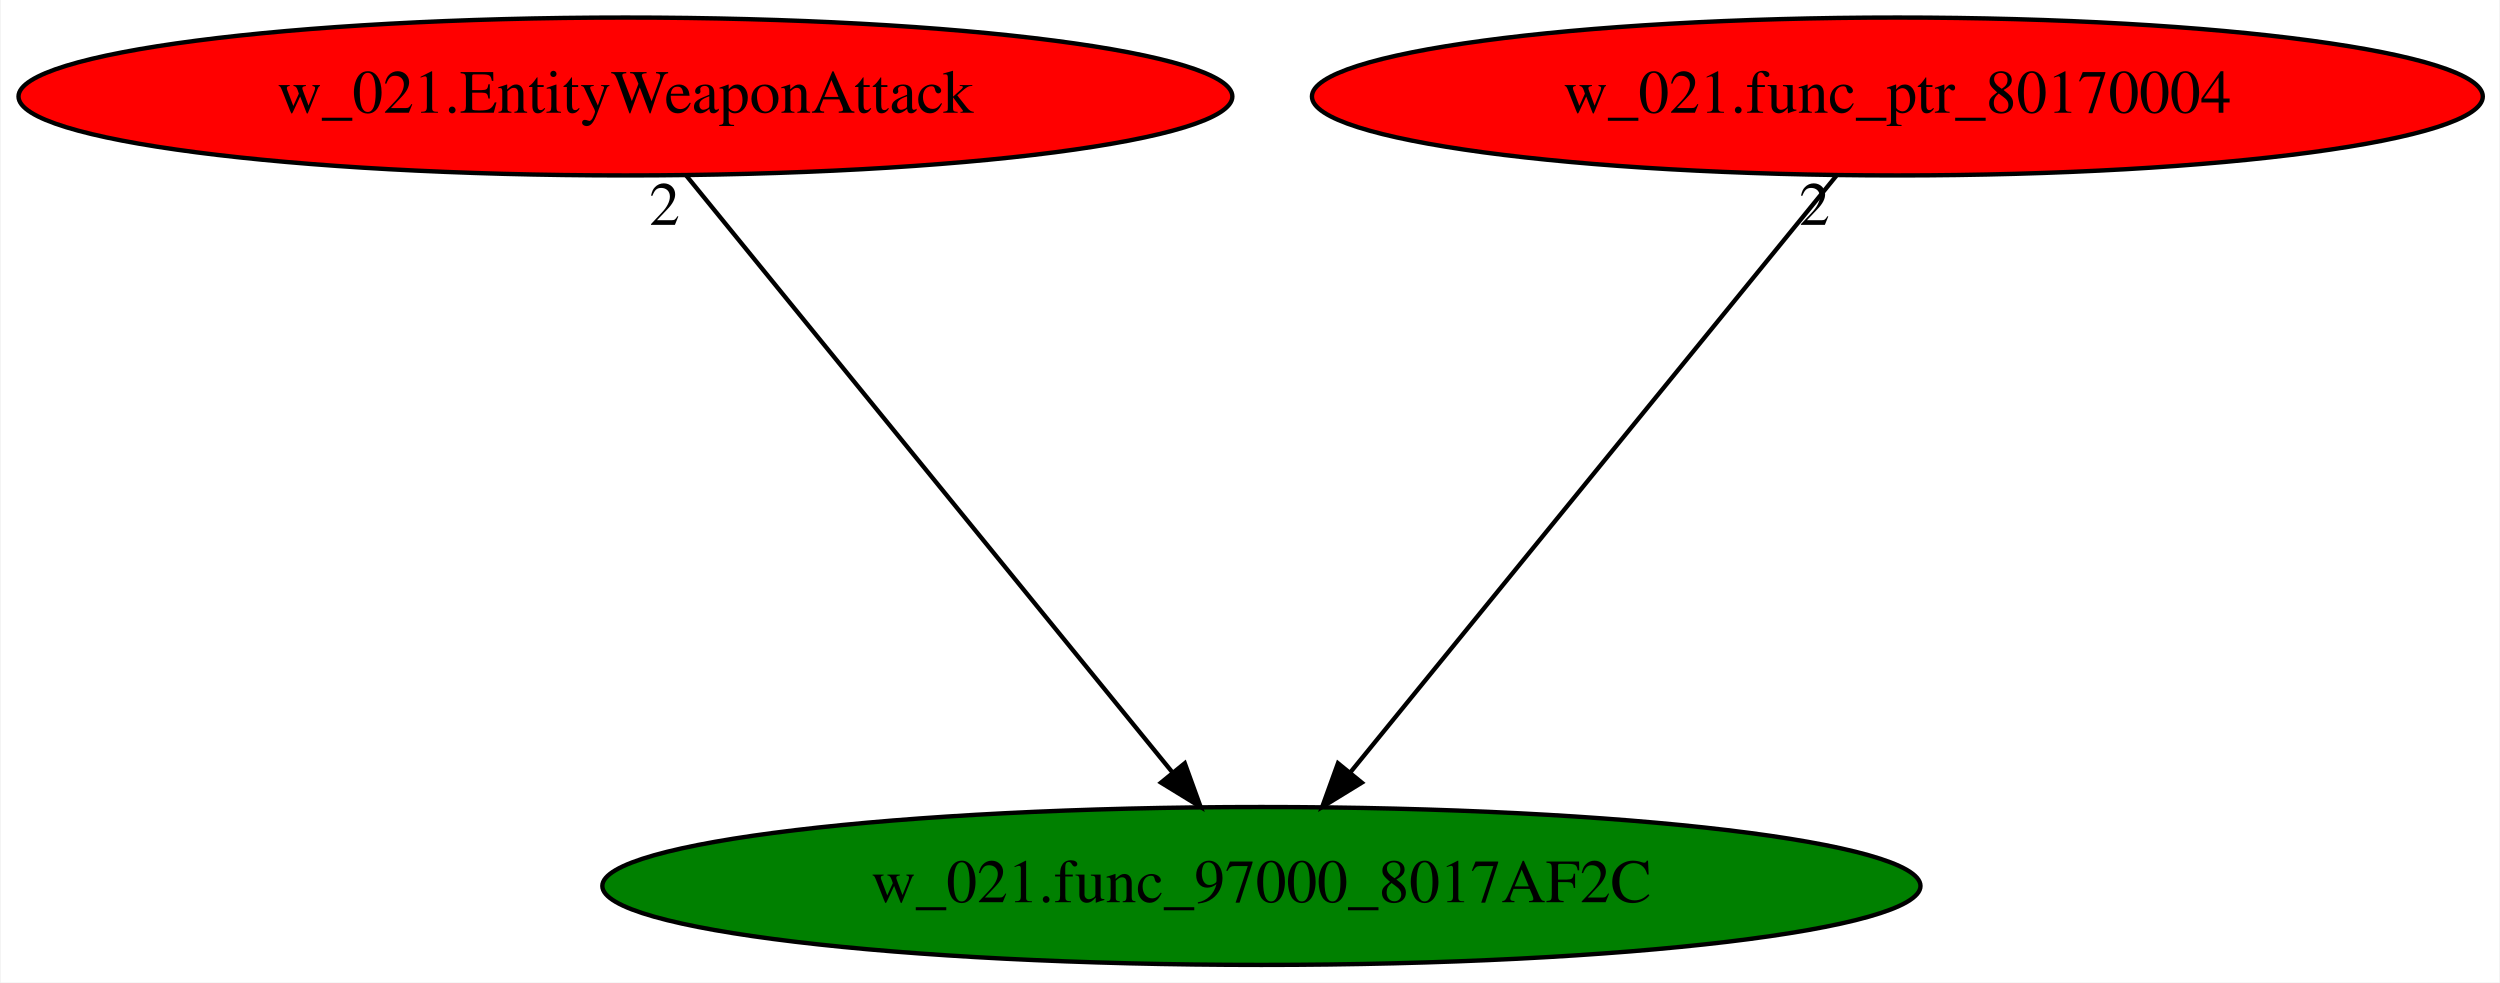
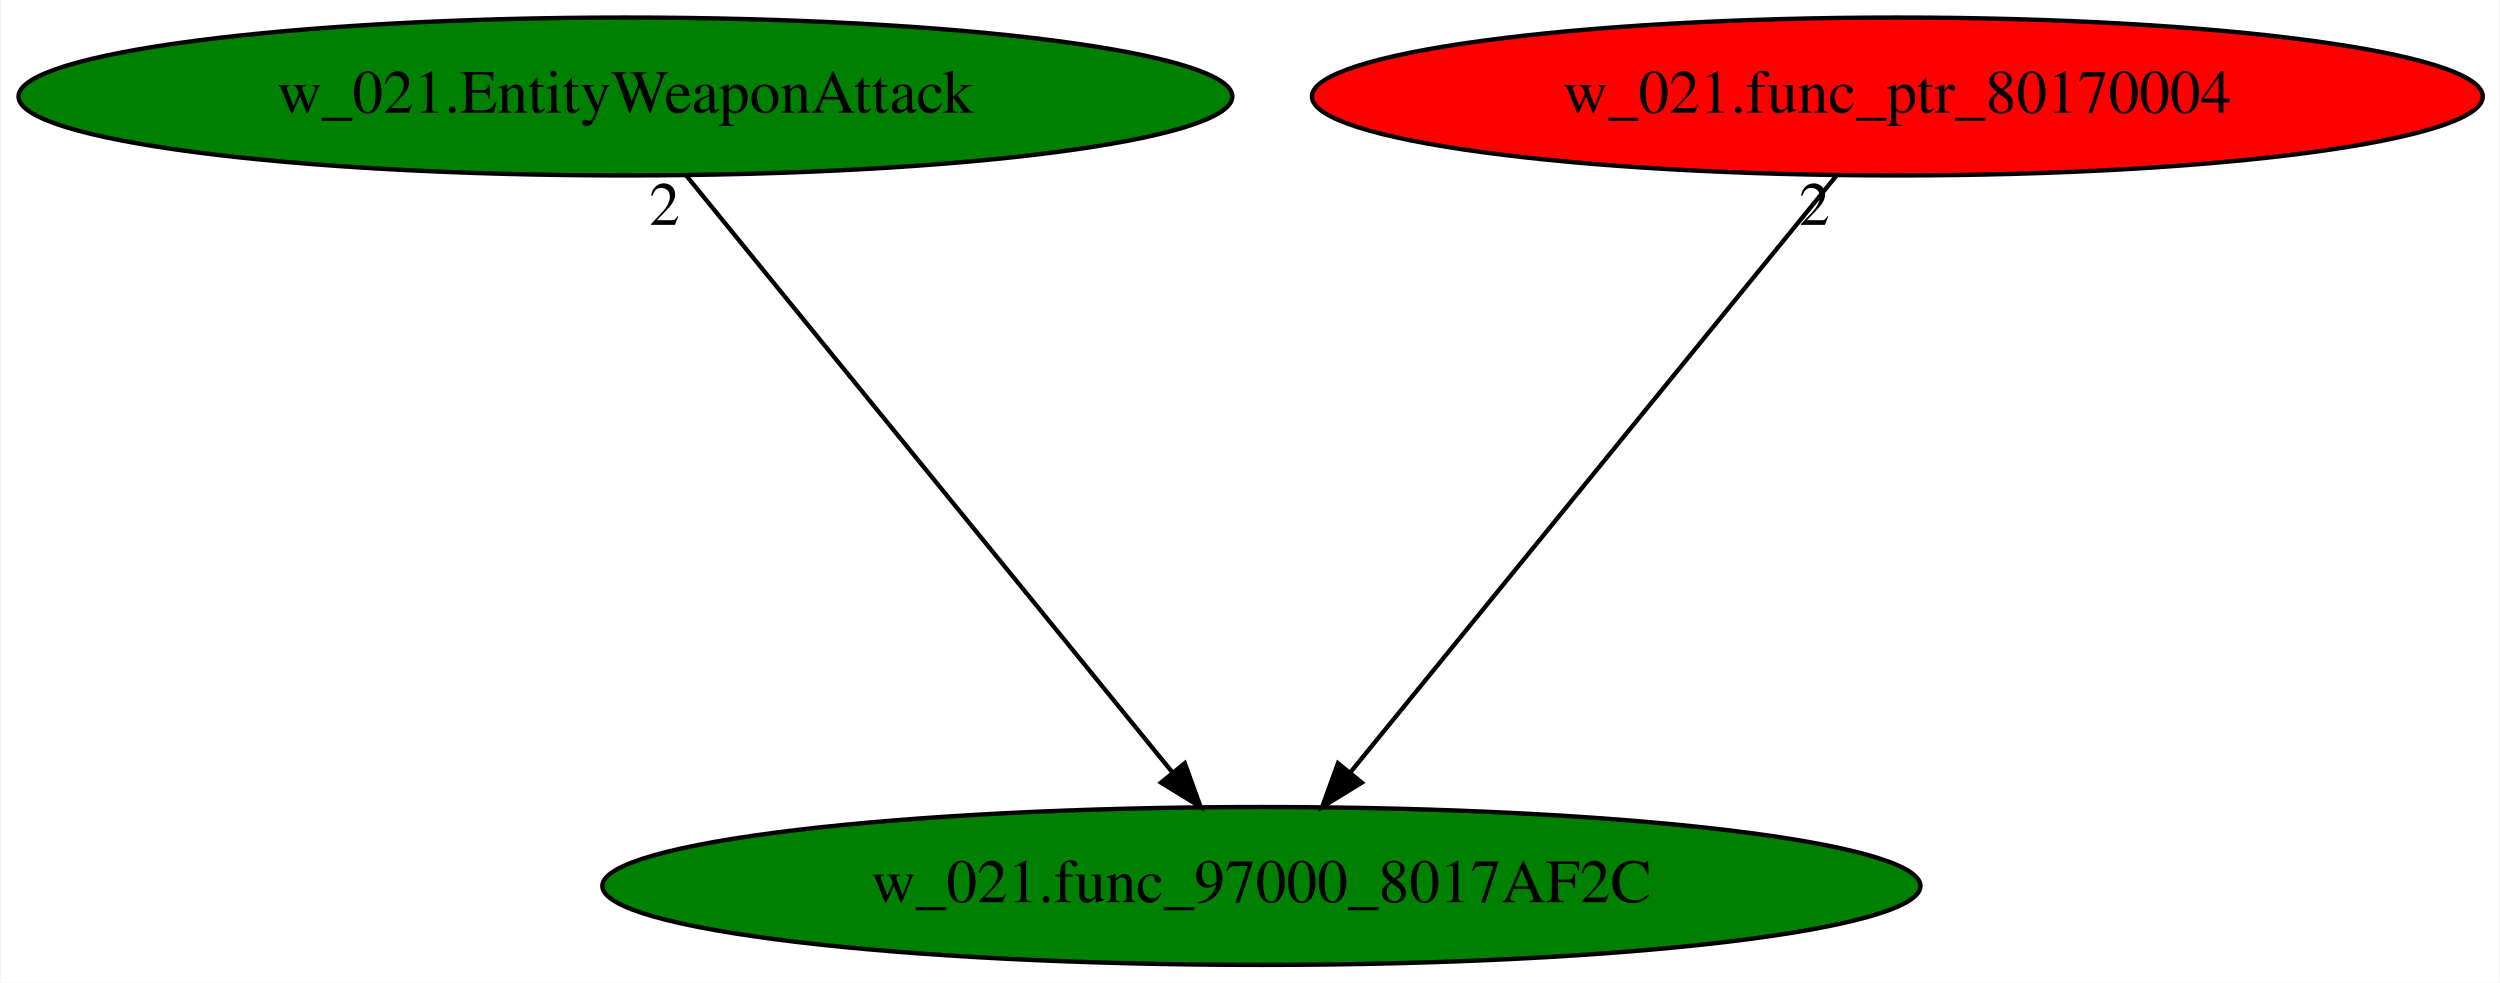
<svg xmlns="http://www.w3.org/2000/svg" xmlns:xlink="http://www.w3.org/1999/xlink" width="570pt" height="224pt" viewBox="0.00 0.00 569.68 224.00">
  <g id="graph0" class="graph" transform="scale(1 1) rotate(0) translate(4 220)">
    <polygon fill="white" stroke="transparent" points="-4,4 -4,-220 565.68,-220 565.68,4 -4,4" />
    <g id="node1" class="node">
      <ellipse fill="green" stroke="black" cx="283.44" cy="-18" rx="150.27" ry="18" />
      <text text-anchor="middle" x="283.44" y="-14.3" font-family="Times,serif" font-size="14.00">w_021.func_97000_8017AF2C</text>
    </g>
    <g id="node2" class="node">
      <g id="a_node2">
        <a xlink:href="w_021.EntityWeaponAttack.svg" xlink:title="w_021.EntityWeaponAttack">
-           <ellipse fill="red" stroke="black" cx="138.44" cy="-198" rx="138.38" ry="18" />
+           <ellipse fill="green" stroke="black" cx="138.44" cy="-198" rx="138.38" ry="18" />
          <text text-anchor="middle" x="138.44" y="-194.3" font-family="Times,serif" font-size="14.00">w_021.EntityWeaponAttack</text>
        </a>
      </g>
    </g>
    <g id="edge1" class="edge">
      <path fill="none" stroke="black" d="M152.34,-179.93C178.11,-148.3 233.37,-80.46 263.25,-43.78" />
      <polygon fill="black" stroke="black" points="265.97,-45.98 269.58,-36.02 260.55,-41.56 265.97,-45.98" />
      <text text-anchor="middle" x="147.34" y="-168.73" font-family="Times,serif" font-size="14.00">2</text>
    </g>
    <g id="node3" class="node">
      <g id="a_node3">
        <a xlink:href="w_021.func_ptr_80170004.svg" xlink:title="w_021.func_ptr_80170004">
          <ellipse fill="red" stroke="black" cx="428.44" cy="-198" rx="133.48" ry="18" />
          <text text-anchor="middle" x="428.44" y="-194.3" font-family="Times,serif" font-size="14.00">w_021.func_ptr_80170004</text>
        </a>
      </g>
    </g>
    <g id="edge2" class="edge">
      <path fill="none" stroke="black" d="M414.53,-179.93C388.77,-148.3 333.51,-80.46 303.62,-43.78" />
      <polygon fill="black" stroke="black" points="306.33,-41.56 297.3,-36.02 300.9,-45.98 306.33,-41.56" />
      <text text-anchor="middle" x="409.53" y="-168.73" font-family="Times,serif" font-size="14.00">2</text>
    </g>
  </g>
</svg>
